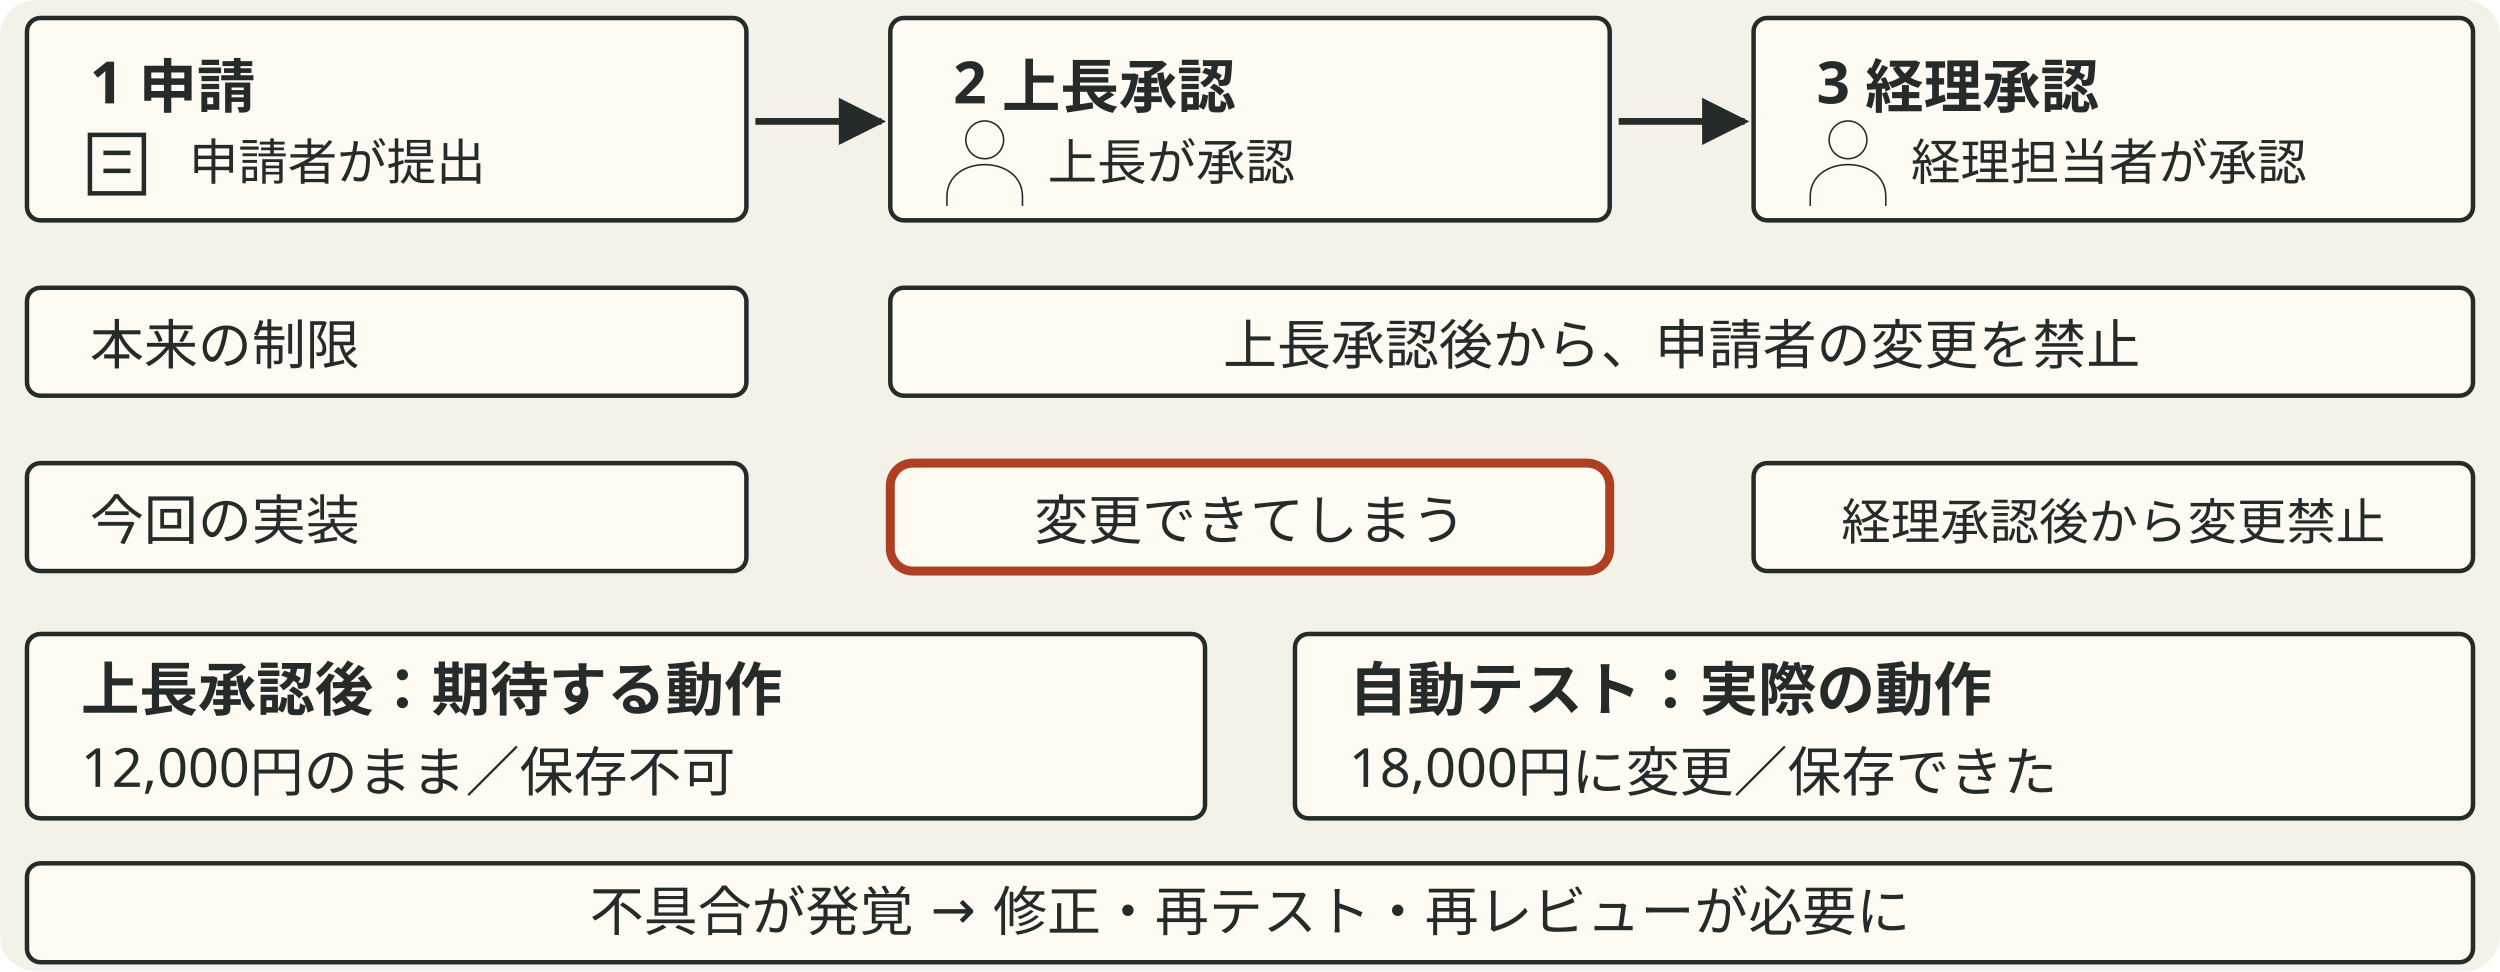
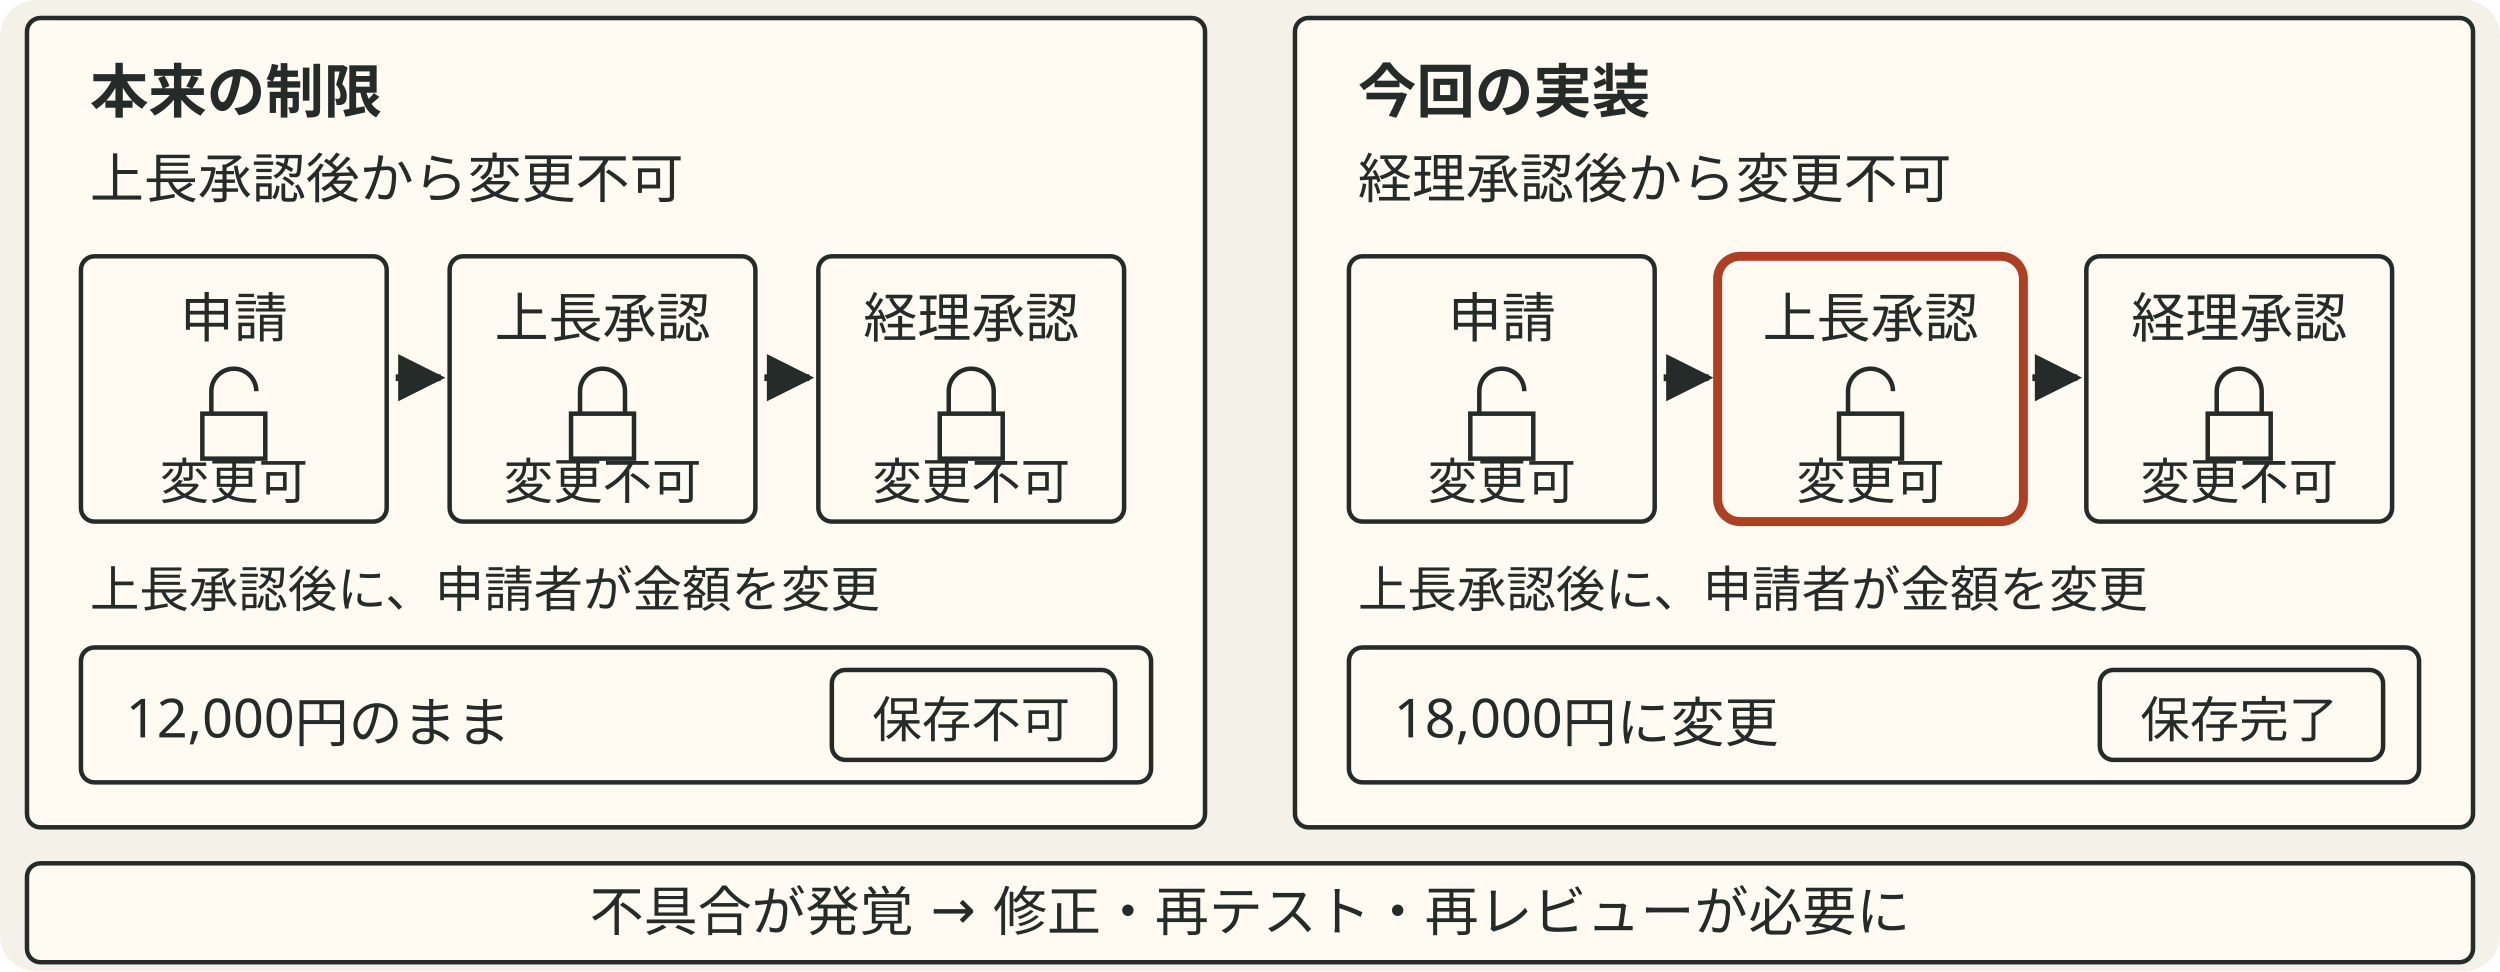
- <svg xmlns="http://www.w3.org/2000/svg" viewBox="0 0 556 216" style="min-width:420px" role="img" aria-label="申請、上長承認、経理承認という状態の流れ。本来は上長承認後から申請者の変更を禁止するが、今回の実装は経理承認後から禁止しており、その間は変更できてしまう。変更を取り込んだ後の自動テストで上長承認後の申請を変更すると、12000円のままのはずが18000円で保存された。修正と再確認へ進む。">
+ <svg xmlns="http://www.w3.org/2000/svg" viewBox="0 0 556 216" style="min-width:420px" role="img" aria-label="左の本来の制限と右の今回の実装を別々の枠で比較する。それぞれ同じ申請、上長承認、経理承認の流れを示す。本来は上長承認後から変更不可だが、今回の実装では経理承認後から変更不可で、上長承認後の変更を保存できてしまう。">
  <defs data-dsvg="marker">
-     <marker id="dsvg-0a172a77-arrow-252b29" viewBox="0 0 10 10" refX="9" refY="5" markerWidth="7" markerHeight="7" orient="auto-start-reverse">
+     <marker id="dsvg-6515ab54-arrow-252b29" viewBox="0 0 10 10" refX="9" refY="5" markerWidth="7" markerHeight="7" orient="auto-start-reverse">
      <path d="M0,0 L10,5 L0,10 z" fill="#252b29" />
    </marker>
  </defs>
  <rect data-dsvg="canvas" class="canvas" x="0.0" y="0.0" width="556.0" height="216.0" fill="#f4f1e8" rx="8" />
-   <rect class="field" x="6" y="4" width="160" height="45" fill="#fffaf2" stroke="#252b29" stroke-width="1" rx="3" />
-   <text class="title" x="20" y="23" font-family="Noto Sans JP, Hiragino Kaku Gothic ProN, sans-serif" font-size="13" font-weight="700" fill="#252b29">1 申請</text>
-   <path class="link" d="M20 30 h12 v13 h-12 z M23 34 h6 M23 38 h6" fill="none" stroke="#252b29" stroke-width="1" />
-   <text class="note" x="42" y="40" font-family="Noto Sans JP, Hiragino Kaku Gothic ProN, sans-serif" font-size="11" fill="#252b29">申請者が提出</text>
-   <path class="flow" d="M168 27 H196" fill="none" stroke="#252b29" stroke-width="1.5" marker-end="url(#dsvg-0a172a77-arrow-252b29)" />
-   <rect class="field" x="198" y="4" width="160" height="45" fill="#fffaf2" stroke="#252b29" stroke-width="1" rx="3" />
-   <text class="title" x="212" y="23" font-family="Noto Sans JP, Hiragino Kaku Gothic ProN, sans-serif" font-size="13" font-weight="700" fill="#252b29">2 上長承認</text>
-   <g transform="translate(219 36) scale(.35)">
-     <path class="link" d="M12 -14 a12 12 0 1 1 -24 0 a12 12 0 1 1 24 0 M-24 28 v-6 c0 -27 48 -27 48 0 v6" fill="none" stroke="#252b29" stroke-width="1" />
-   </g>
-   <text class="note" x="233" y="40" font-family="Noto Sans JP, Hiragino Kaku Gothic ProN, sans-serif" font-size="11" fill="#252b29">上長が承認</text>
-   <path class="flow" d="M360 27 H388" fill="none" stroke="#252b29" stroke-width="1.5" marker-end="url(#dsvg-0a172a77-arrow-252b29)" />
-   <rect class="field" x="390" y="4" width="160" height="45" fill="#fffaf2" stroke="#252b29" stroke-width="1" rx="3" />
-   <text class="title" x="404" y="23" font-family="Noto Sans JP, Hiragino Kaku Gothic ProN, sans-serif" font-size="13" font-weight="700" fill="#252b29">3 経理承認</text>
-   <g transform="translate(411 36) scale(.35)">
-     <path class="link" d="M12 -14 a12 12 0 1 1 -24 0 a12 12 0 1 1 24 0 M-24 28 v-6 c0 -27 48 -27 48 0 v6" fill="none" stroke="#252b29" stroke-width="1" />
-   </g>
-   <text class="note" x="425" y="40" font-family="Noto Sans JP, Hiragino Kaku Gothic ProN, sans-serif" font-size="11" fill="#252b29">経理担当者が承認</text>
-   <rect class="badge" x="6" y="64" width="160" height="24" fill="#fffaf2" stroke="#252b29" stroke-width="1" rx="3" />
-   <text class="label" x="20" y="81" font-family="Noto Sans JP, Hiragino Kaku Gothic ProN, sans-serif" font-size="12" fill="#252b29">本来の制限</text>
-   <rect class="field" x="198" y="64" width="352" height="24" fill="#fffaf2" stroke="#252b29" stroke-width="1" rx="3" />
-   <text class="label" x="374" y="81" text-anchor="middle" font-family="Noto Sans JP, Hiragino Kaku Gothic ProN, sans-serif" font-size="12" fill="#252b29">上長承認後から、申請者の変更を禁止</text>
-   <rect class="badge" x="6" y="103" width="160" height="24" fill="#fffaf2" stroke="#252b29" stroke-width="1" rx="3" />
-   <text class="label" x="20" y="120" font-family="Noto Sans JP, Hiragino Kaku Gothic ProN, sans-serif" font-size="12" fill="#252b29">今回の実装</text>
-   <rect class="box focus" x="198" y="103" width="160" height="24" fill="#fffaf2" stroke="#ae3f23" stroke-width="2" rx="5" />
-   <text class="label" x="278" y="120" text-anchor="middle" font-family="Noto Sans JP, Hiragino Kaku Gothic ProN, sans-serif" font-size="12" fill="#252b29">変更できてしまう</text>
-   <rect class="field" x="390" y="103" width="160" height="24" fill="#fffaf2" stroke="#252b29" stroke-width="1" rx="3" />
-   <text class="note" x="470" y="120" text-anchor="middle" font-family="Noto Sans JP, Hiragino Kaku Gothic ProN, sans-serif" font-size="11" fill="#252b29">経理承認後から変更禁止</text>
-   <rect class="field" x="6" y="141" width="262" height="41" fill="#fffaf2" stroke="#252b29" stroke-width="1" rx="3" />
-   <text class="title" x="18" y="158" font-family="Noto Sans JP, Hiragino Kaku Gothic ProN, sans-serif" font-size="13" font-weight="700" fill="#252b29">上長承認後：期待する動作</text>
-   <text class="label" x="18" y="175" font-family="Noto Sans JP, Hiragino Kaku Gothic ProN, sans-serif" font-size="12" fill="#252b29">12,000円のまま／保存不可</text>
-   <rect class="field" x="288" y="141" width="262" height="41" fill="#fffaf2" stroke="#252b29" stroke-width="1" rx="3" />
-   <text class="title" x="300" y="158" font-family="Noto Sans JP, Hiragino Kaku Gothic ProN, sans-serif" font-size="13" font-weight="700" fill="#252b29">自動テスト：実際の動作</text>
-   <text class="label" x="300" y="175" font-family="Noto Sans JP, Hiragino Kaku Gothic ProN, sans-serif" font-size="12" fill="#252b29">18,000円に変更／保存できた</text>
+   <rect class="field" x="6" y="4" width="262" height="180" fill="#fffaf2" stroke="#252b29" stroke-width="1" rx="3" />
+   <text class="title" x="20" y="25" font-family="Noto Sans JP, Hiragino Kaku Gothic ProN, sans-serif" font-size="13" font-weight="700" fill="#252b29">本来の制限</text>
+   <text class="label" x="20" y="44" font-family="Noto Sans JP, Hiragino Kaku Gothic ProN, sans-serif" font-size="12" fill="#252b29">上長承認後から変更不可</text>
+   <rect class="badge" x="18" y="57" width="68" height="59" fill="#fffaf2" stroke="#252b29" stroke-width="1" rx="3" />
+   <text class="label" x="52" y="75" text-anchor="middle" font-family="Noto Sans JP, Hiragino Kaku Gothic ProN, sans-serif" font-size="12" fill="#252b29">申請</text>
+   <path class="link" d="M47 92 v-5 a5 5 0 0 1 10 0 M45 92 h14 v10 h-14 z" fill="none" stroke="#252b29" stroke-width="1" />
+   <text class="note" x="52" y="111" text-anchor="middle" font-family="Noto Sans JP, Hiragino Kaku Gothic ProN, sans-serif" font-size="11" fill="#252b29">変更可</text>
+   <path class="flow" d="M88 84 H98" fill="none" stroke="#252b29" stroke-width="1.5" marker-end="url(#dsvg-6515ab54-arrow-252b29)" />
+   <rect class="badge" x="100" y="57" width="68" height="59" fill="#fffaf2" stroke="#252b29" stroke-width="1" rx="3" />
+   <text class="label" x="134" y="75" text-anchor="middle" font-family="Noto Sans JP, Hiragino Kaku Gothic ProN, sans-serif" font-size="12" fill="#252b29">上長承認</text>
+   <path class="link" d="M129 92 v-5 a5 5 0 0 1 10 0 v5 M127 92 h14 v10 h-14 z" fill="none" stroke="#252b29" stroke-width="1" />
+   <text class="note" x="134" y="111" text-anchor="middle" font-family="Noto Sans JP, Hiragino Kaku Gothic ProN, sans-serif" font-size="11" fill="#252b29">変更不可</text>
+   <path class="flow" d="M170 84 H180" fill="none" stroke="#252b29" stroke-width="1.5" marker-end="url(#dsvg-6515ab54-arrow-252b29)" />
+   <rect class="badge" x="182" y="57" width="68" height="59" fill="#fffaf2" stroke="#252b29" stroke-width="1" rx="3" />
+   <text class="label" x="216" y="75" text-anchor="middle" font-family="Noto Sans JP, Hiragino Kaku Gothic ProN, sans-serif" font-size="12" fill="#252b29">経理承認</text>
+   <path class="link" d="M211 92 v-5 a5 5 0 0 1 10 0 v5 M209 92 h14 v10 h-14 z" fill="none" stroke="#252b29" stroke-width="1" />
+   <text class="note" x="216" y="111" text-anchor="middle" font-family="Noto Sans JP, Hiragino Kaku Gothic ProN, sans-serif" font-size="11" fill="#252b29">変更不可</text>
+   <text class="note" x="20" y="135" font-family="Noto Sans JP, Hiragino Kaku Gothic ProN, sans-serif" font-size="11" fill="#252b29">上長承認後に、申請者が金額を変更</text>
+   <rect class="badge" x="18" y="144" width="238" height="30" fill="#fffaf2" stroke="#252b29" stroke-width="1" rx="3" />
+   <text class="label" x="28" y="164" font-family="Noto Sans JP, Hiragino Kaku Gothic ProN, sans-serif" font-size="12" fill="#252b29">12,000円のまま</text>
+   <rect class="badge" x="185" y="149" width="63" height="20" fill="#fffaf2" stroke="#252b29" stroke-width="1" rx="3" />
+   <text class="note" x="216" y="164" text-anchor="middle" font-family="Noto Sans JP, Hiragino Kaku Gothic ProN, sans-serif" font-size="11" fill="#252b29">保存不可</text>
+   <rect class="field" x="288" y="4" width="262" height="180" fill="#fffaf2" stroke="#252b29" stroke-width="1" rx="3" />
+   <text class="title" x="302" y="25" font-family="Noto Sans JP, Hiragino Kaku Gothic ProN, sans-serif" font-size="13" font-weight="700" fill="#252b29">今回の実装</text>
+   <text class="label" x="302" y="44" font-family="Noto Sans JP, Hiragino Kaku Gothic ProN, sans-serif" font-size="12" fill="#252b29">経理承認後から変更不可</text>
+   <rect class="badge" x="300" y="57" width="68" height="59" fill="#fffaf2" stroke="#252b29" stroke-width="1" rx="3" />
+   <text class="label" x="334" y="75" text-anchor="middle" font-family="Noto Sans JP, Hiragino Kaku Gothic ProN, sans-serif" font-size="12" fill="#252b29">申請</text>
+   <path class="link" d="M329 92 v-5 a5 5 0 0 1 10 0 M327 92 h14 v10 h-14 z" fill="none" stroke="#252b29" stroke-width="1" />
+   <text class="note" x="334" y="111" text-anchor="middle" font-family="Noto Sans JP, Hiragino Kaku Gothic ProN, sans-serif" font-size="11" fill="#252b29">変更可</text>
+   <path class="flow" d="M370 84 H380" fill="none" stroke="#252b29" stroke-width="1.5" marker-end="url(#dsvg-6515ab54-arrow-252b29)" />
+   <rect class="box focus" x="382" y="57" width="68" height="59" fill="#fffaf2" stroke="#ae3f23" stroke-width="2" rx="5" />
+   <text class="label" x="416" y="75" text-anchor="middle" font-family="Noto Sans JP, Hiragino Kaku Gothic ProN, sans-serif" font-size="12" fill="#252b29">上長承認</text>
+   <path class="link" d="M411 92 v-5 a5 5 0 0 1 10 0 M409 92 h14 v10 h-14 z" fill="none" stroke="#252b29" stroke-width="1" />
+   <text class="note" x="416" y="111" text-anchor="middle" font-family="Noto Sans JP, Hiragino Kaku Gothic ProN, sans-serif" font-size="11" fill="#252b29">変更可</text>
+   <path class="flow" d="M452 84 H462" fill="none" stroke="#252b29" stroke-width="1.5" marker-end="url(#dsvg-6515ab54-arrow-252b29)" />
+   <rect class="badge" x="464" y="57" width="68" height="59" fill="#fffaf2" stroke="#252b29" stroke-width="1" rx="3" />
+   <text class="label" x="498" y="75" text-anchor="middle" font-family="Noto Sans JP, Hiragino Kaku Gothic ProN, sans-serif" font-size="12" fill="#252b29">経理承認</text>
+   <path class="link" d="M493 92 v-5 a5 5 0 0 1 10 0 v5 M491 92 h14 v10 h-14 z" fill="none" stroke="#252b29" stroke-width="1" />
+   <text class="note" x="498" y="111" text-anchor="middle" font-family="Noto Sans JP, Hiragino Kaku Gothic ProN, sans-serif" font-size="11" fill="#252b29">変更不可</text>
+   <text class="note" x="302" y="135" font-family="Noto Sans JP, Hiragino Kaku Gothic ProN, sans-serif" font-size="11" fill="#252b29">上長承認後に、申請者が金額を変更</text>
+   <rect class="badge" x="300" y="144" width="238" height="30" fill="#fffaf2" stroke="#252b29" stroke-width="1" rx="3" />
+   <text class="label" x="310" y="164" font-family="Noto Sans JP, Hiragino Kaku Gothic ProN, sans-serif" font-size="12" fill="#252b29">18,000円に変更</text>
+   <rect class="badge" x="467" y="149" width="63" height="20" fill="#fffaf2" stroke="#252b29" stroke-width="1" rx="3" />
+   <text class="note" x="498" y="164" text-anchor="middle" font-family="Noto Sans JP, Hiragino Kaku Gothic ProN, sans-serif" font-size="11" fill="#252b29">保存完了</text>
  <rect class="badge" x="6" y="192" width="544" height="22" fill="#fffaf2" stroke="#252b29" stroke-width="1" rx="3" />
  <text class="label" x="278" y="207" text-anchor="middle" font-family="Noto Sans JP, Hiragino Kaku Gothic ProN, sans-serif" font-size="12" fill="#252b29">不具合が発覚 → 修正・再テスト・再レビューが必要に</text>
</svg>
